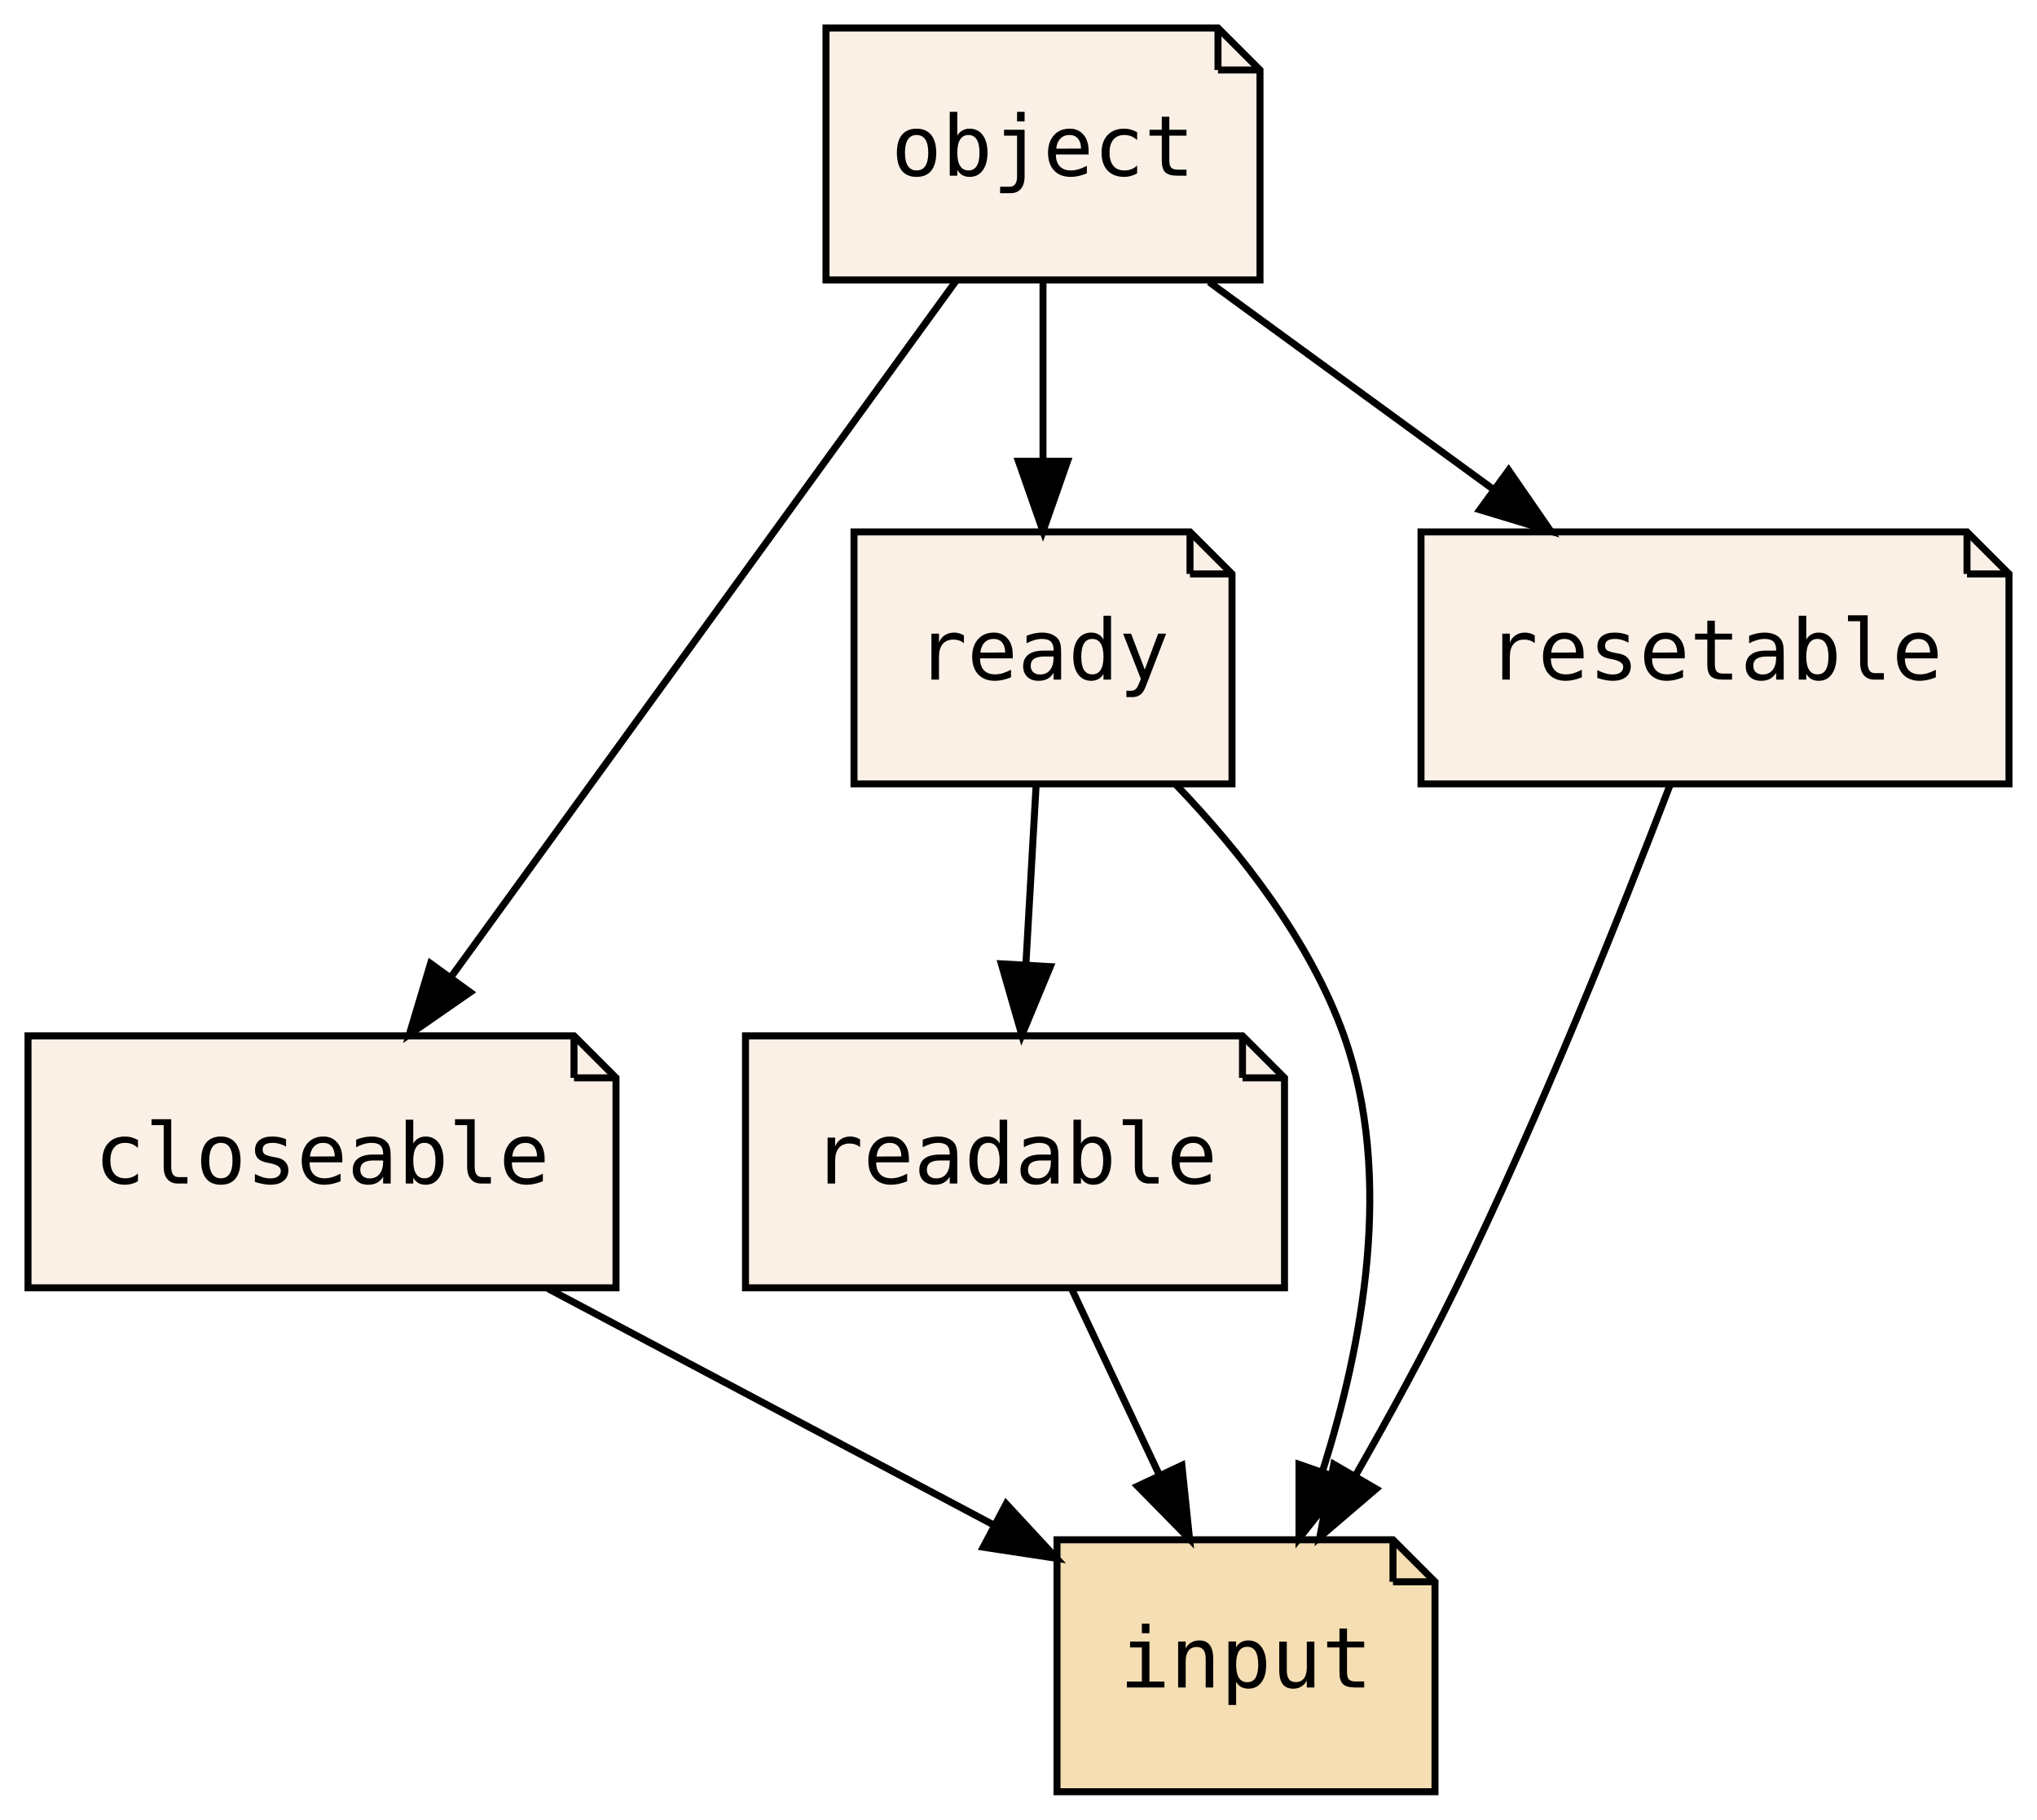
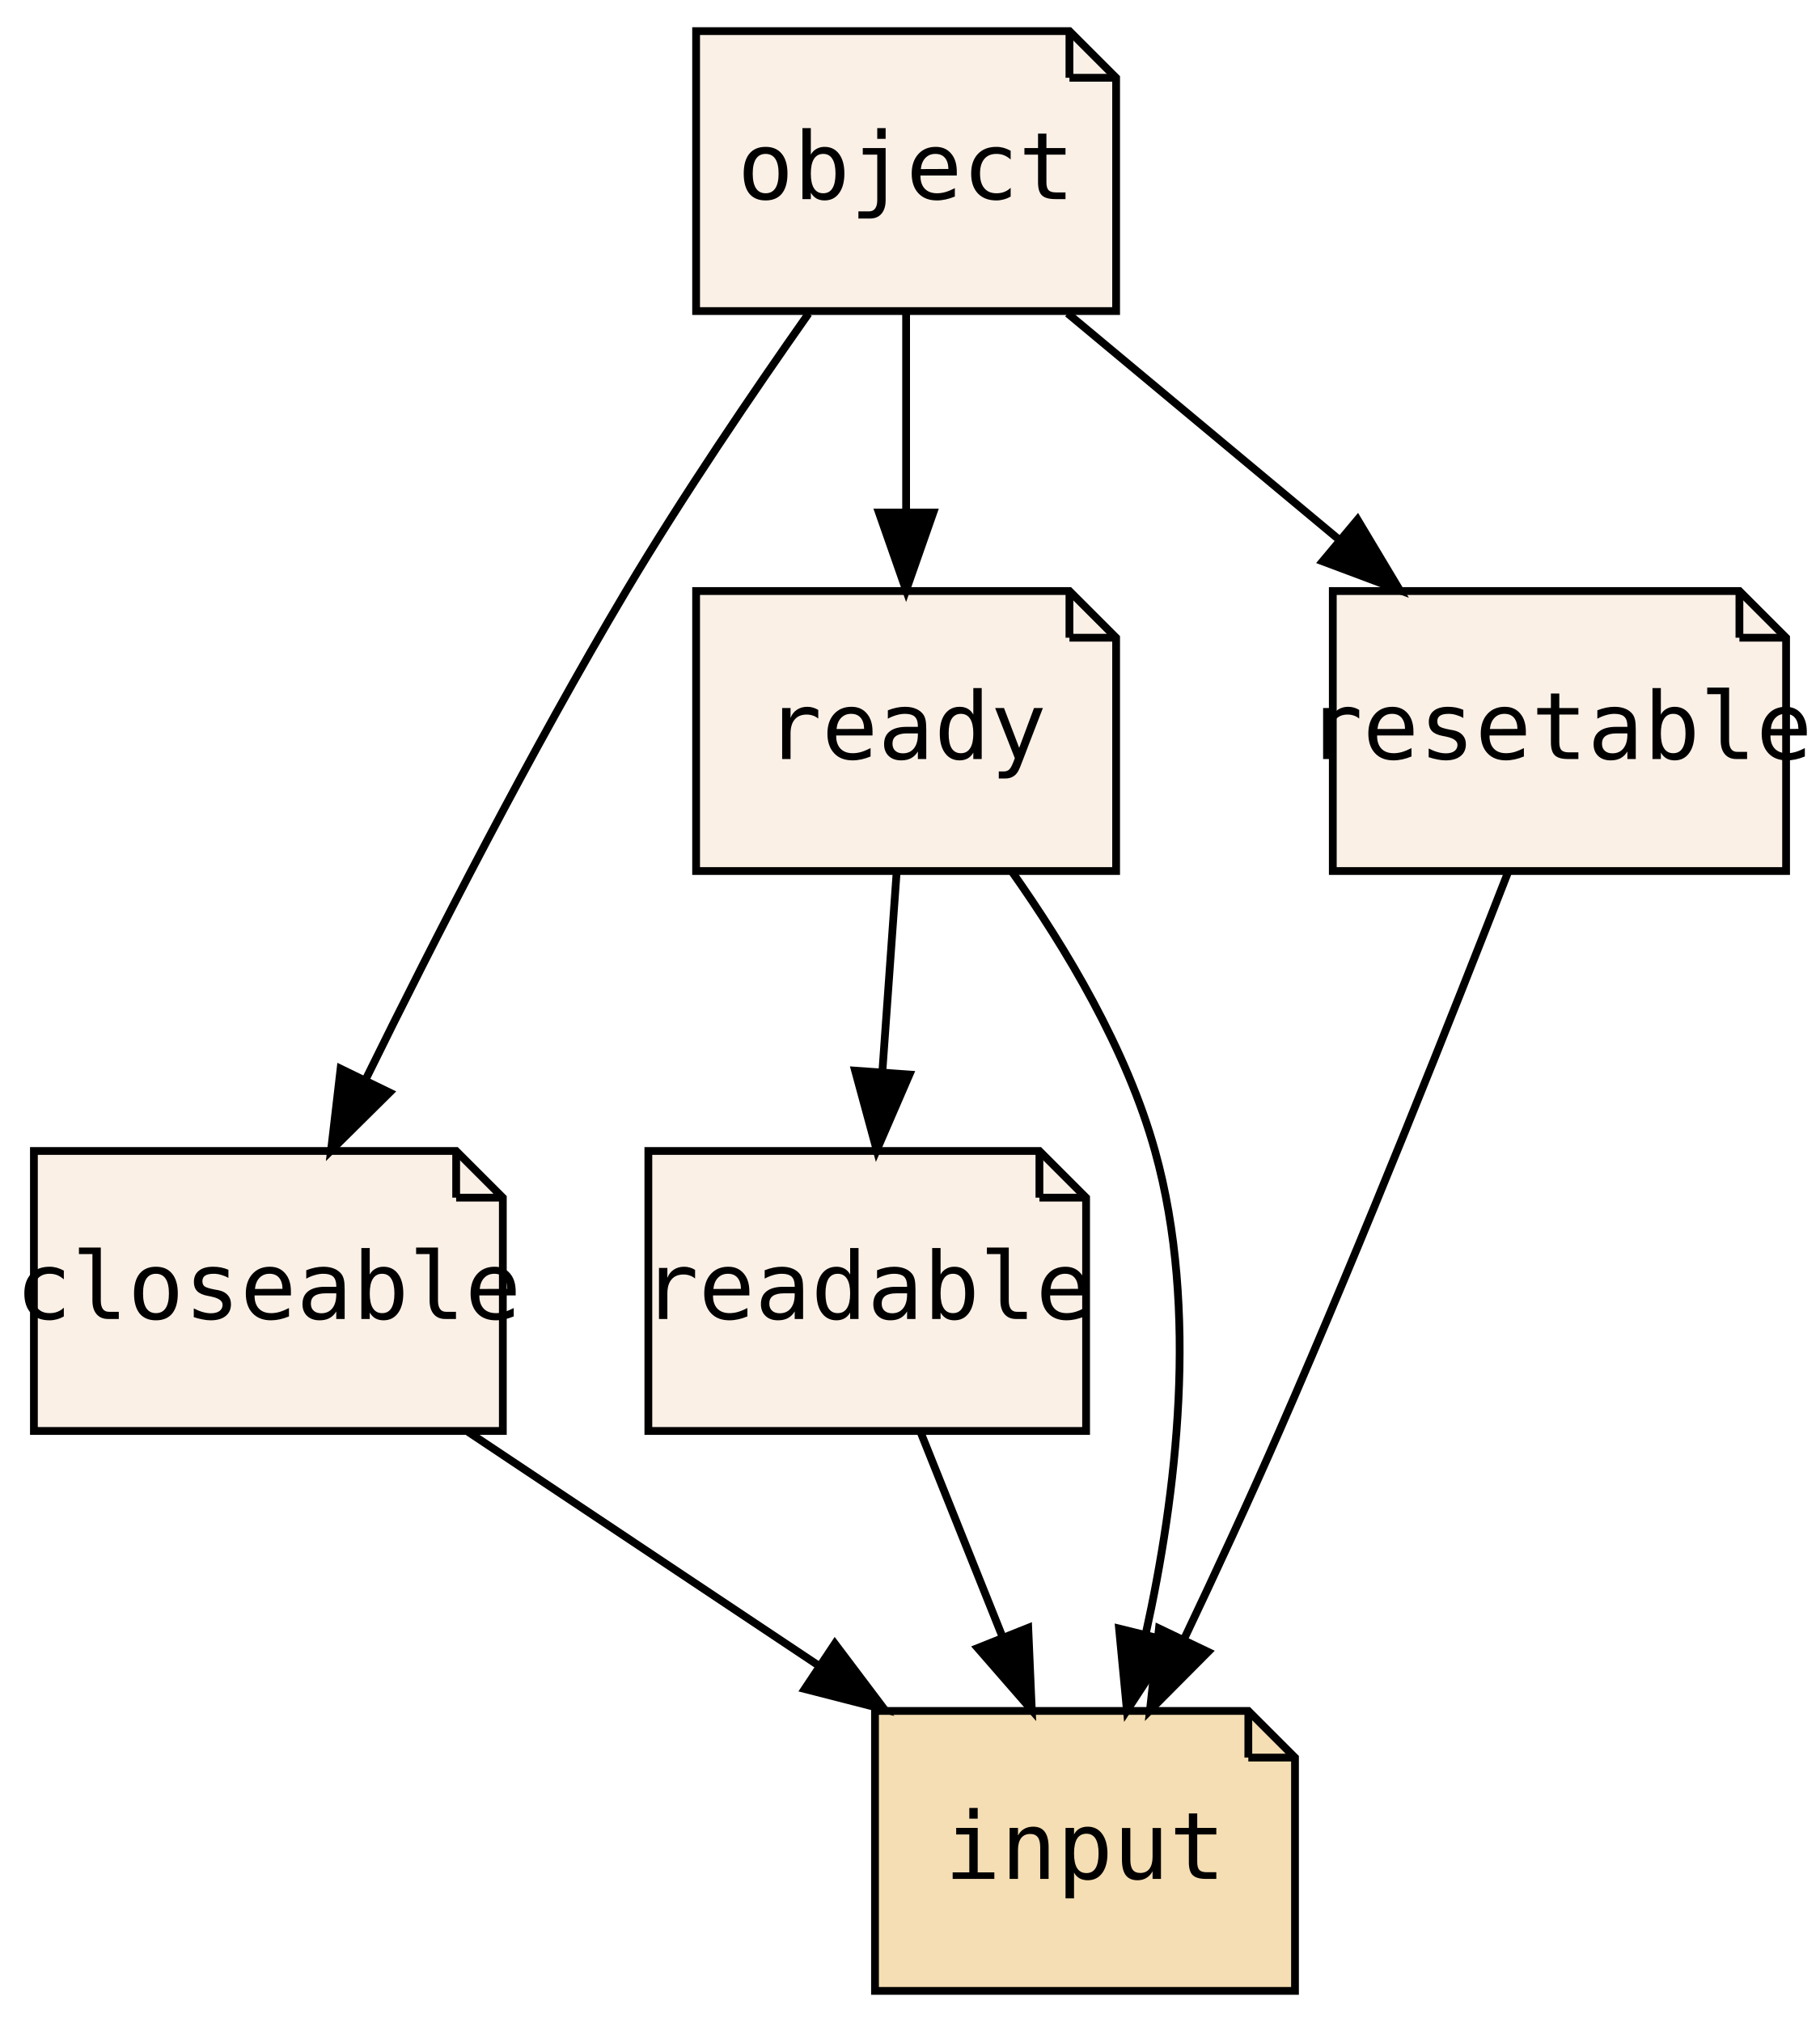
- <svg xmlns="http://www.w3.org/2000/svg" xmlns:xlink="http://www.w3.org/1999/xlink" width="291pt" height="260pt" viewBox="0.00 0.00 291.00 260.00">
+ <svg xmlns="http://www.w3.org/2000/svg" xmlns:xlink="http://www.w3.org/1999/xlink" width="234pt" height="260pt" viewBox="0.00 0.00 233.64 260.00">
  <g id="graph0" class="graph" transform="scale(1 1) rotate(0) translate(4 256)">
-     <polygon fill="transparent" stroke="transparent" points="-4,4 -4,-256 287,-256 287,4 -4,4" />
+     <polygon fill="transparent" stroke="transparent" points="-4,4 -4,-256 229.64,-256 229.64,4 -4,4" />
    <g id="node1" class="node">
      <g id="a_node1">
        <a xlink:href="PsyllaReference_Types.xhtml#PsyllaReference_Types_Details_closeable" xlink:title="closeable" target="_parent">
-           <polygon fill="linen" stroke="black" points="78,-108 0,-108 0,-72 84,-72 84,-102 78,-108" />
-           <polyline fill="none" stroke="black" points="78,-108 78,-102 " />
-           <polyline fill="none" stroke="black" points="84,-102 78,-102 " />
-           <text text-anchor="middle" x="42" y="-86.9" font-family="Source Code Pro,monospace" font-size="12.00">closeable</text>
+           <polygon fill="linen" stroke="black" points="54.47,-108 0.18,-108 0.18,-72 60.47,-72 60.47,-102 54.47,-108" />
+           <polyline fill="none" stroke="black" points="54.47,-108 54.47,-102 " />
+           <polyline fill="none" stroke="black" points="60.47,-102 54.47,-102 " />
+           <text text-anchor="middle" x="30.32" y="-86.4" font-family="Source Code Pro,monospace" font-size="12.00">closeable</text>
        </a>
      </g>
    </g>
    <g id="node5" class="node">
      <g id="a_node5">
        <a xlink:href="PsyllaReference_Types.xhtml#PsyllaReference_Types_Details_input" xlink:title="input" target="_parent">
-           <polygon fill="wheat" stroke="black" points="195,-36 147,-36 147,0 201,0 201,-30 195,-36" />
-           <polyline fill="none" stroke="black" points="195,-36 195,-30 " />
-           <polyline fill="none" stroke="black" points="201,-30 195,-30 " />
-           <text text-anchor="middle" x="174" y="-14.9" font-family="Source Code Pro,monospace" font-size="12.00">input</text>
+           <polygon fill="wheat" stroke="black" points="156.32,-36 108.32,-36 108.32,0 162.32,0 162.32,-30 156.32,-36" />
+           <polyline fill="none" stroke="black" points="156.32,-36 156.32,-30 " />
+           <polyline fill="none" stroke="black" points="162.32,-30 156.32,-30 " />
+           <text text-anchor="middle" x="135.32" y="-14.4" font-family="Source Code Pro,monospace" font-size="12.00">input</text>
        </a>
      </g>
    </g>
    <g id="edge1" class="edge">
-       <path fill="none" stroke="black" d="M74.29,-71.88C93.53,-61.67 117.99,-48.7 137.88,-38.16" />
-       <polygon fill="black" stroke="black" points="139.74,-41.13 146.94,-33.35 136.46,-34.94 139.74,-41.13" />
+       <path fill="none" stroke="black" d="M56.01,-71.88C69.61,-62.81 86.49,-51.55 101.18,-41.76" />
+       <polygon fill="black" stroke="black" points="103.16,-44.65 109.54,-36.19 99.28,-38.82 103.16,-44.65" />
    </g>
    <g id="node2" class="node">
      <g id="a_node2">
        <a xlink:href="PsyllaReference_Types.xhtml#PsyllaReference_Types_Details_readable" xlink:title="readable" target="_parent">
-           <polygon fill="linen" stroke="black" points="173.5,-108 102.5,-108 102.5,-72 179.5,-72 179.5,-102 173.5,-108" />
-           <polyline fill="none" stroke="black" points="173.5,-108 173.5,-102 " />
-           <polyline fill="none" stroke="black" points="179.5,-102 173.5,-102 " />
-           <text text-anchor="middle" x="141" y="-86.9" font-family="Source Code Pro,monospace" font-size="12.00">readable</text>
+           <polygon fill="linen" stroke="black" points="129.46,-108 79.18,-108 79.18,-72 135.46,-72 135.46,-102 129.46,-108" />
+           <polyline fill="none" stroke="black" points="129.46,-108 129.46,-102 " />
+           <polyline fill="none" stroke="black" points="135.46,-102 129.46,-102 " />
+           <text text-anchor="middle" x="107.32" y="-86.4" font-family="Source Code Pro,monospace" font-size="12.00">readable</text>
        </a>
      </g>
    </g>
    <g id="edge2" class="edge">
-       <path fill="none" stroke="black" d="M149.16,-71.7C152.91,-63.73 157.45,-54.1 161.62,-45.26" />
-       <polygon fill="black" stroke="black" points="164.84,-46.64 165.94,-36.1 158.51,-43.66 164.84,-46.64" />
+       <path fill="none" stroke="black" d="M114.24,-71.7C117.4,-63.81 121.2,-54.3 124.7,-45.55" />
+       <polygon fill="black" stroke="black" points="128.02,-46.69 128.48,-36.1 121.52,-44.09 128.02,-46.69" />
    </g>
    <g id="node3" class="node">
      <g id="a_node3">
        <a xlink:href="PsyllaReference_Types.xhtml#PsyllaReference_Types_Details_ready" xlink:title="ready" target="_parent">
-           <polygon fill="linen" stroke="black" points="166,-180 118,-180 118,-144 172,-144 172,-174 166,-180" />
-           <polyline fill="none" stroke="black" points="166,-180 166,-174 " />
-           <polyline fill="none" stroke="black" points="172,-174 166,-174 " />
-           <text text-anchor="middle" x="145" y="-158.9" font-family="Source Code Pro,monospace" font-size="12.00">ready</text>
+           <polygon fill="linen" stroke="black" points="133.32,-180 85.32,-180 85.32,-144 139.32,-144 139.32,-174 133.32,-180" />
+           <polyline fill="none" stroke="black" points="133.32,-180 133.32,-174 " />
+           <polyline fill="none" stroke="black" points="139.32,-174 133.32,-174 " />
+           <text text-anchor="middle" x="112.32" y="-158.4" font-family="Source Code Pro,monospace" font-size="12.00">ready</text>
        </a>
      </g>
    </g>
    <g id="edge6" class="edge">
-       <path fill="none" stroke="black" d="M144.01,-143.7C143.57,-135.98 143.04,-126.71 142.55,-118.11" />
-       <polygon fill="black" stroke="black" points="146.04,-117.89 141.98,-108.1 139.05,-118.29 146.04,-117.89" />
+       <path fill="none" stroke="black" d="M111.09,-143.7C110.53,-135.98 109.87,-126.71 109.26,-118.11" />
+       <polygon fill="black" stroke="black" points="112.75,-117.83 108.54,-108.1 105.76,-118.33 112.75,-117.83" />
    </g>
    <g id="edge3" class="edge">
-       <path fill="none" stroke="black" d="M164.04,-143.84C173.18,-134.3 183.17,-121.62 188,-108 195.16,-87.82 190.66,-63.77 184.92,-45.76" />
-       <polygon fill="black" stroke="black" points="188.18,-44.48 181.57,-36.19 181.57,-46.78 188.18,-44.48" />
+       <path fill="none" stroke="black" d="M125.89,-143.97C132.88,-134.09 140.69,-121.05 144.32,-108 150,-87.61 147.08,-63.72 143.11,-45.82" />
+       <polygon fill="black" stroke="black" points="146.5,-44.92 140.71,-36.05 139.7,-46.59 146.5,-44.92" />
    </g>
    <g id="node4" class="node">
      <g id="a_node4">
        <a xlink:href="PsyllaReference_Types.xhtml#PsyllaReference_Types_Details_resetable" xlink:title="resetable" target="_parent">
-           <polygon fill="linen" stroke="black" points="277,-180 199,-180 199,-144 283,-144 283,-174 277,-180" />
-           <polyline fill="none" stroke="black" points="277,-180 277,-174 " />
-           <polyline fill="none" stroke="black" points="283,-174 277,-174 " />
-           <text text-anchor="middle" x="241" y="-158.9" font-family="Source Code Pro,monospace" font-size="12.00">resetable</text>
+           <polygon fill="linen" stroke="black" points="219.46,-180 167.18,-180 167.18,-144 225.46,-144 225.46,-174 219.46,-180" />
+           <polyline fill="none" stroke="black" points="219.46,-180 219.46,-174 " />
+           <polyline fill="none" stroke="black" points="225.46,-174 219.46,-174 " />
+           <text text-anchor="middle" x="196.32" y="-158.4" font-family="Source Code Pro,monospace" font-size="12.00">resetable</text>
        </a>
      </g>
    </g>
    <g id="edge4" class="edge">
-       <path fill="none" stroke="black" d="M234.64,-144C227.7,-125.89 215.98,-96.51 204,-72 199.64,-63.07 194.43,-53.55 189.59,-45.08" />
-       <polygon fill="black" stroke="black" points="192.59,-43.27 184.54,-36.38 186.54,-46.79 192.59,-43.27" />
+       <path fill="none" stroke="black" d="M189.7,-143.82C182.69,-125.81 171.15,-96.74 160.32,-72 156.47,-63.2 152.06,-53.67 148.02,-45.16" />
+       <polygon fill="black" stroke="black" points="151.15,-43.59 143.67,-36.07 144.83,-46.61 151.15,-43.59" />
    </g>
    <g id="node6" class="node">
      <g id="a_node6">
        <a xlink:href="PsyllaReference_Types.xhtml#PsyllaReference_Types_Details_object" xlink:title="object" target="_parent">
-           <polygon fill="linen" stroke="black" points="170,-252 114,-252 114,-216 176,-216 176,-246 170,-252" />
-           <polyline fill="none" stroke="black" points="170,-252 170,-246 " />
-           <polyline fill="none" stroke="black" points="176,-246 170,-246 " />
-           <text text-anchor="middle" x="145" y="-230.9" font-family="Source Code Pro,monospace" font-size="12.00">object</text>
+           <polygon fill="linen" stroke="black" points="133.32,-252 85.32,-252 85.32,-216 139.32,-216 139.32,-246 133.32,-252" />
+           <polyline fill="none" stroke="black" points="133.32,-252 133.32,-246 " />
+           <polyline fill="none" stroke="black" points="139.32,-246 133.32,-246 " />
+           <text text-anchor="middle" x="112.32" y="-230.4" font-family="Source Code Pro,monospace" font-size="12.00">object</text>
        </a>
      </g>
    </g>
    <g id="edge5" class="edge">
-       <path fill="none" stroke="black" d="M132.58,-215.87C114.63,-191.14 81.34,-145.24 60.51,-116.51" />
-       <polygon fill="black" stroke="black" points="63.17,-114.23 54.47,-108.19 57.51,-118.34 63.17,-114.23" />
+       <path fill="none" stroke="black" d="M99.78,-215.68C92.6,-205.48 83.6,-192.23 76.32,-180 64.09,-159.44 51.72,-135.29 42.9,-117.33" />
+       <polygon fill="black" stroke="black" points="45.91,-115.52 38.38,-108.06 39.61,-118.58 45.91,-115.52" />
    </g>
    <g id="edge7" class="edge">
-       <path fill="none" stroke="black" d="M145,-215.7C145,-207.98 145,-198.71 145,-190.11" />
-       <polygon fill="black" stroke="black" points="148.5,-190.1 145,-180.1 141.5,-190.1 148.5,-190.1" />
+       <path fill="none" stroke="black" d="M112.32,-215.7C112.32,-207.98 112.32,-198.71 112.32,-190.11" />
+       <polygon fill="black" stroke="black" points="115.82,-190.1 112.32,-180.1 108.82,-190.1 115.82,-190.1" />
    </g>
    <g id="edge8" class="edge">
-       <path fill="none" stroke="black" d="M168.73,-215.7C180.94,-206.8 195.99,-195.82 209.18,-186.2" />
-       <polygon fill="black" stroke="black" points="211.52,-188.82 217.54,-180.1 207.4,-183.17 211.52,-188.82" />
+       <path fill="none" stroke="black" d="M133.09,-215.7C143.56,-206.97 156.43,-196.24 167.82,-186.75" />
+       <polygon fill="black" stroke="black" points="170.36,-189.19 175.8,-180.1 165.87,-183.82 170.36,-189.19" />
    </g>
  </g>
</svg>
